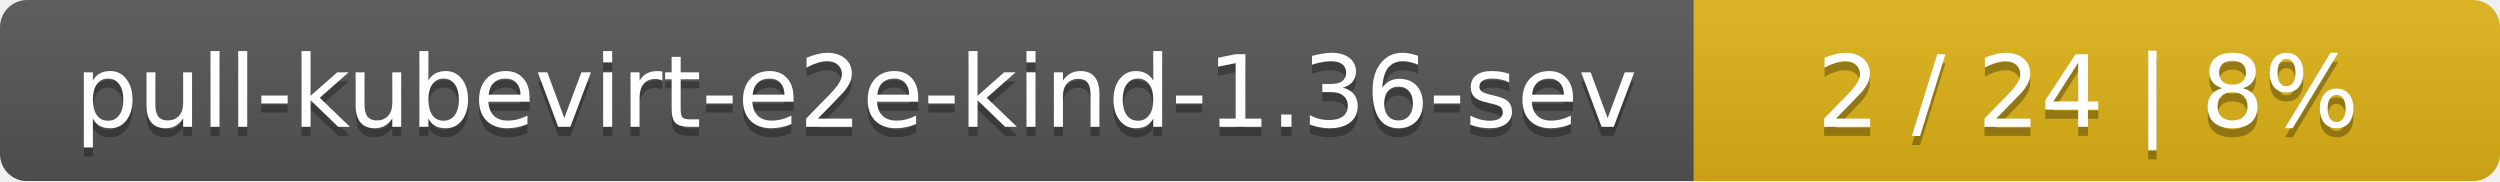
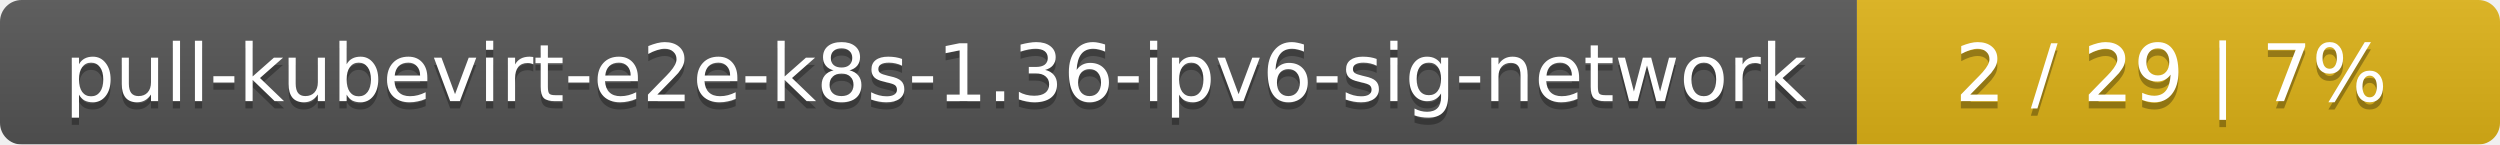
- <svg xmlns="http://www.w3.org/2000/svg" width="276" height="20">
+ <svg xmlns="http://www.w3.org/2000/svg" width="346" height="20">
  <linearGradient id="smooth" x2="0" y2="100%">
    <stop offset="0" stop-color="#bbb" stop-opacity=".1" />
    <stop offset="1" stop-opacity=".1" />
  </linearGradient>
  <mask id="round">
-     <rect width="276" height="20" rx="3" fill="#fff" />
+     <rect width="346" height="20" rx="3" fill="#fff" />
  </mask>
  <g mask="url(#round)">
-     <rect width="187" height="20" fill="#555" />
-     <rect x="187" width="89" height="20" fill="#dfb317" />
-     <rect width="276" height="20" fill="url(#smooth)" />
+     <rect width="257" height="20" fill="#555" />
+     <rect x="257" width="89" height="20" fill="#dfb317" />
+     <rect width="346" height="20" fill="url(#smooth)" />
  </g>
  <g fill="#fff" text-anchor="middle" font-family="DejaVu Sans,Verdana,Geneva,sans-serif" font-size="11">
-     <text x="94.5" y="15" fill="#010101" fill-opacity=".3">pull-kubevirt-e2e-kind-1.36-sev</text>
-     <text x="94.5" y="14">pull-kubevirt-e2e-kind-1.36-sev</text>
-     <text x="230.5" y="15" fill="#010101" fill-opacity=".3">2 / 24    |    8%</text>
-     <text x="230.5" y="14">2 / 24    |    8%</text>
+     <text x="129.5" y="15" fill="#010101" fill-opacity=".3">pull-kubevirt-e2e-k8s-1.36-ipv6-sig-network</text>
+     <text x="129.5" y="14">pull-kubevirt-e2e-k8s-1.36-ipv6-sig-network</text>
+     <text x="300.5" y="15" fill="#010101" fill-opacity=".3">2 / 29    |    7%</text>
+     <text x="300.5" y="14">2 / 29    |    7%</text>
  </g>
</svg>
